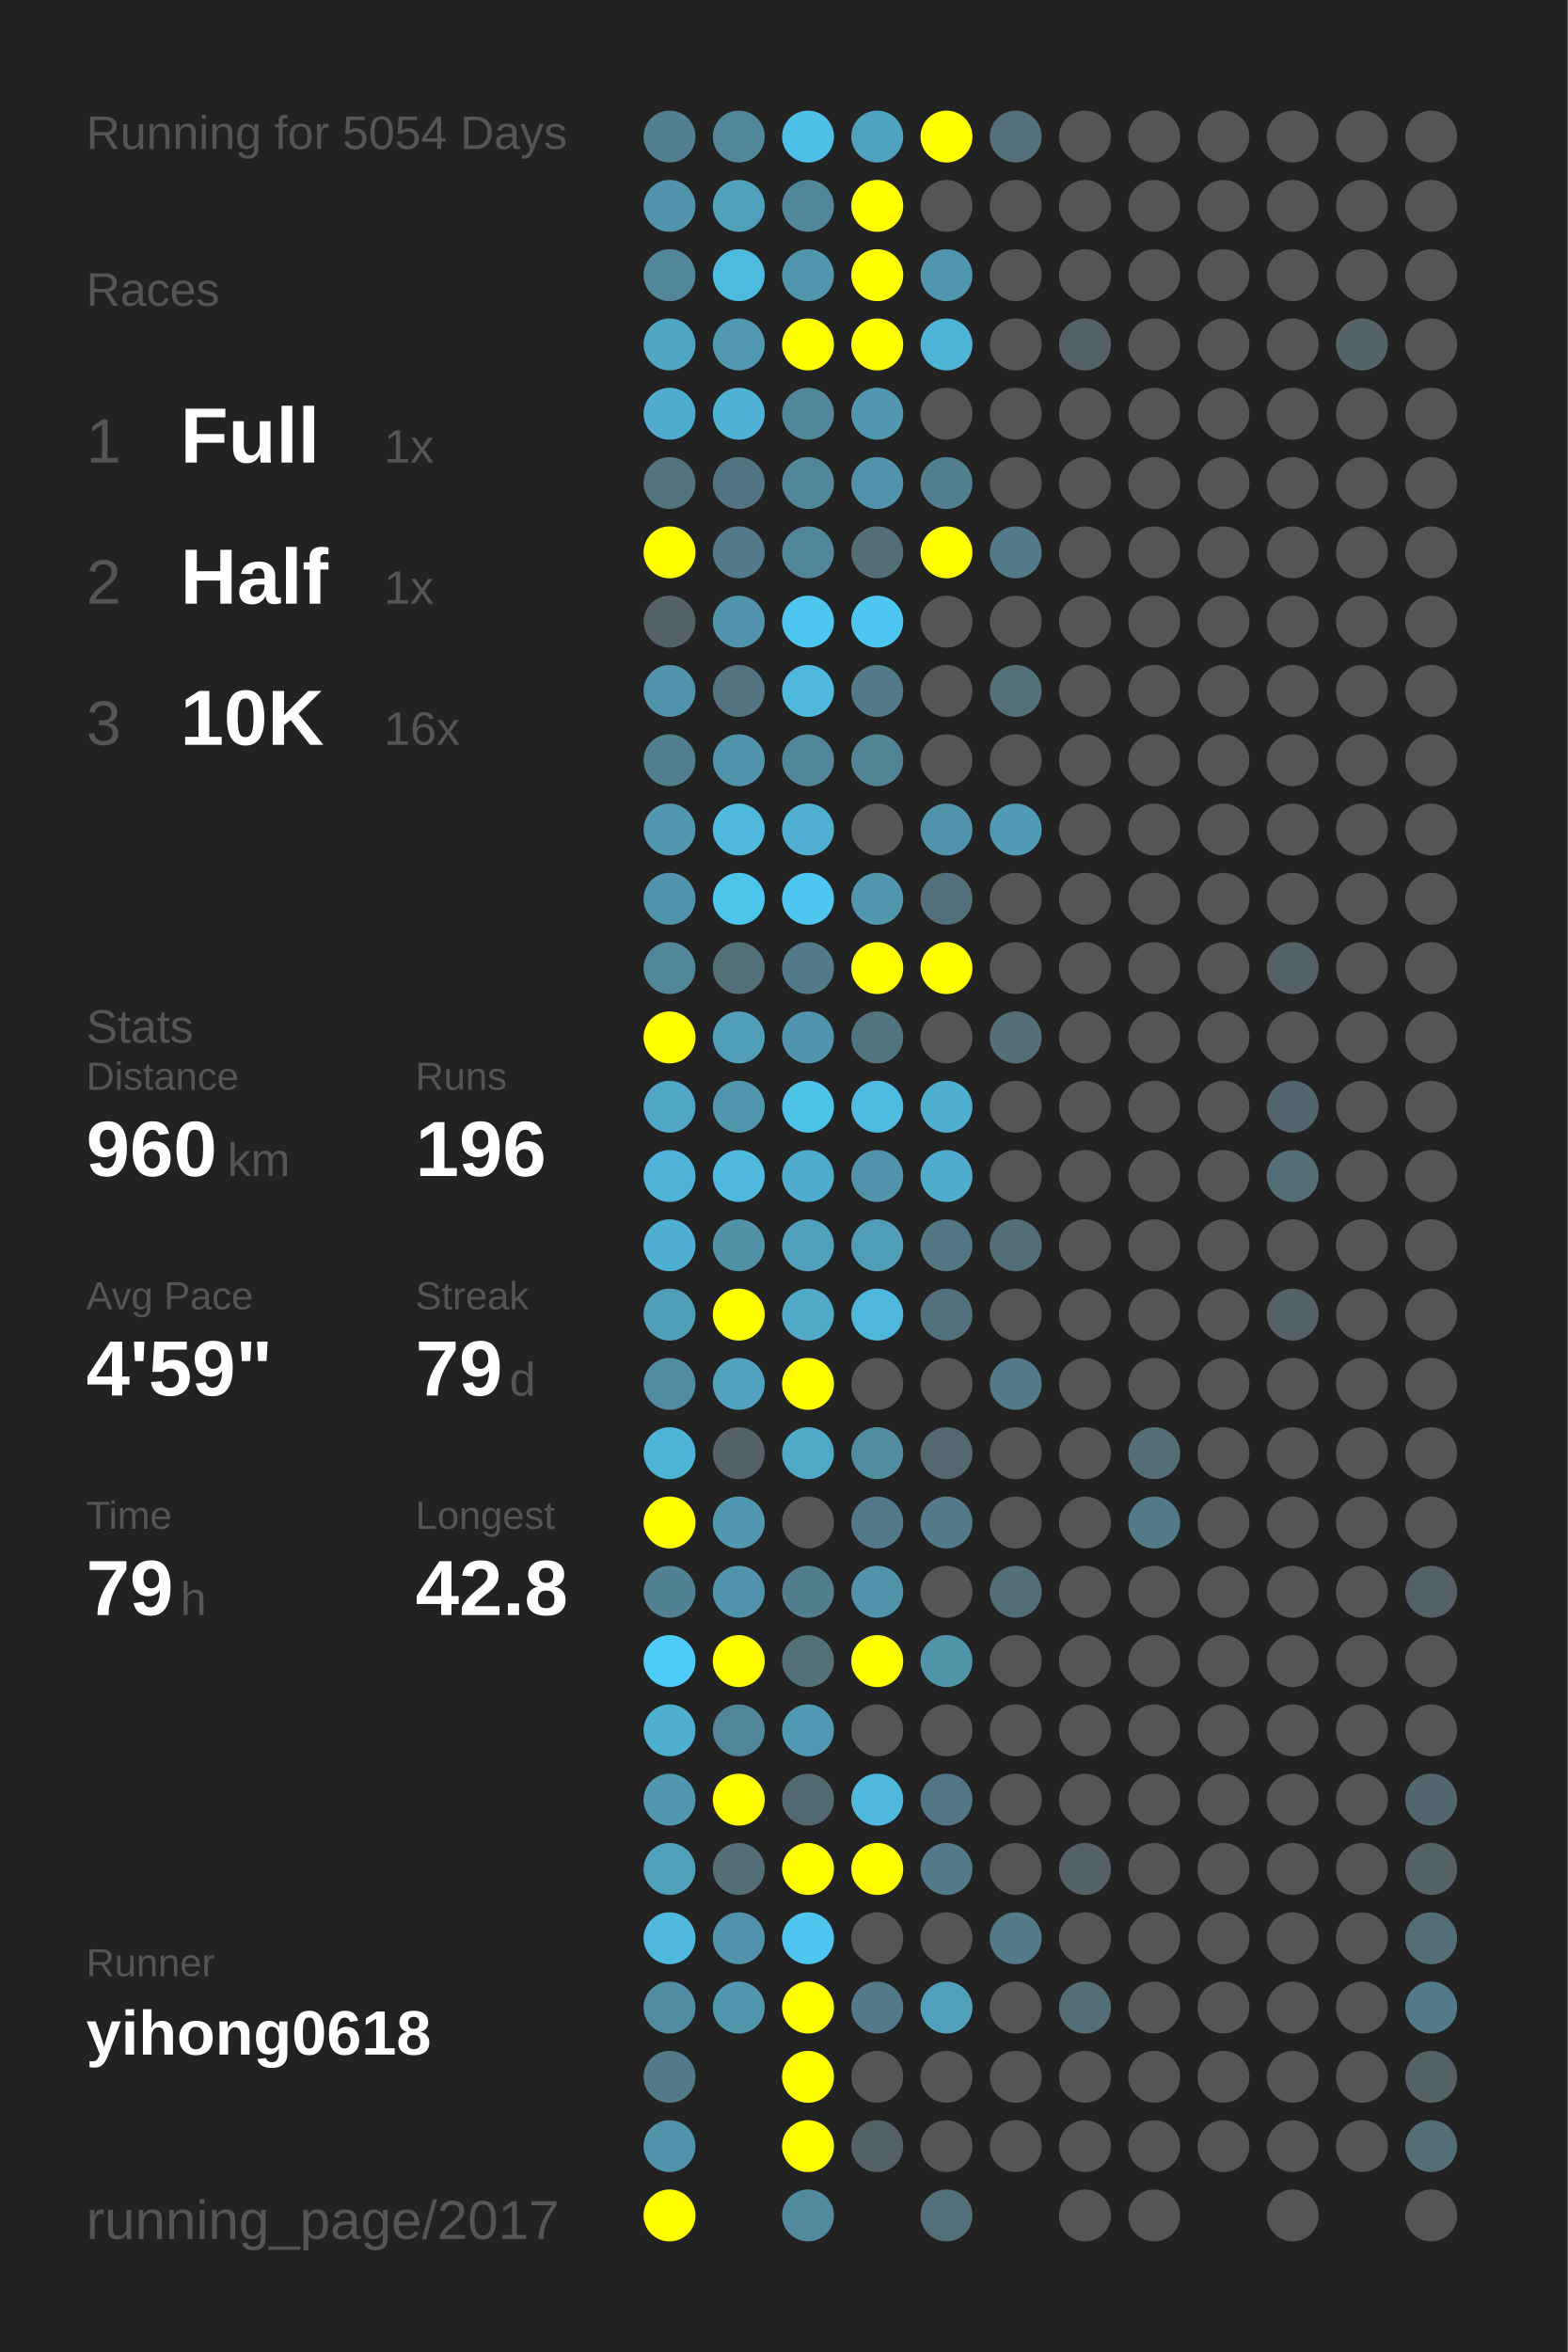
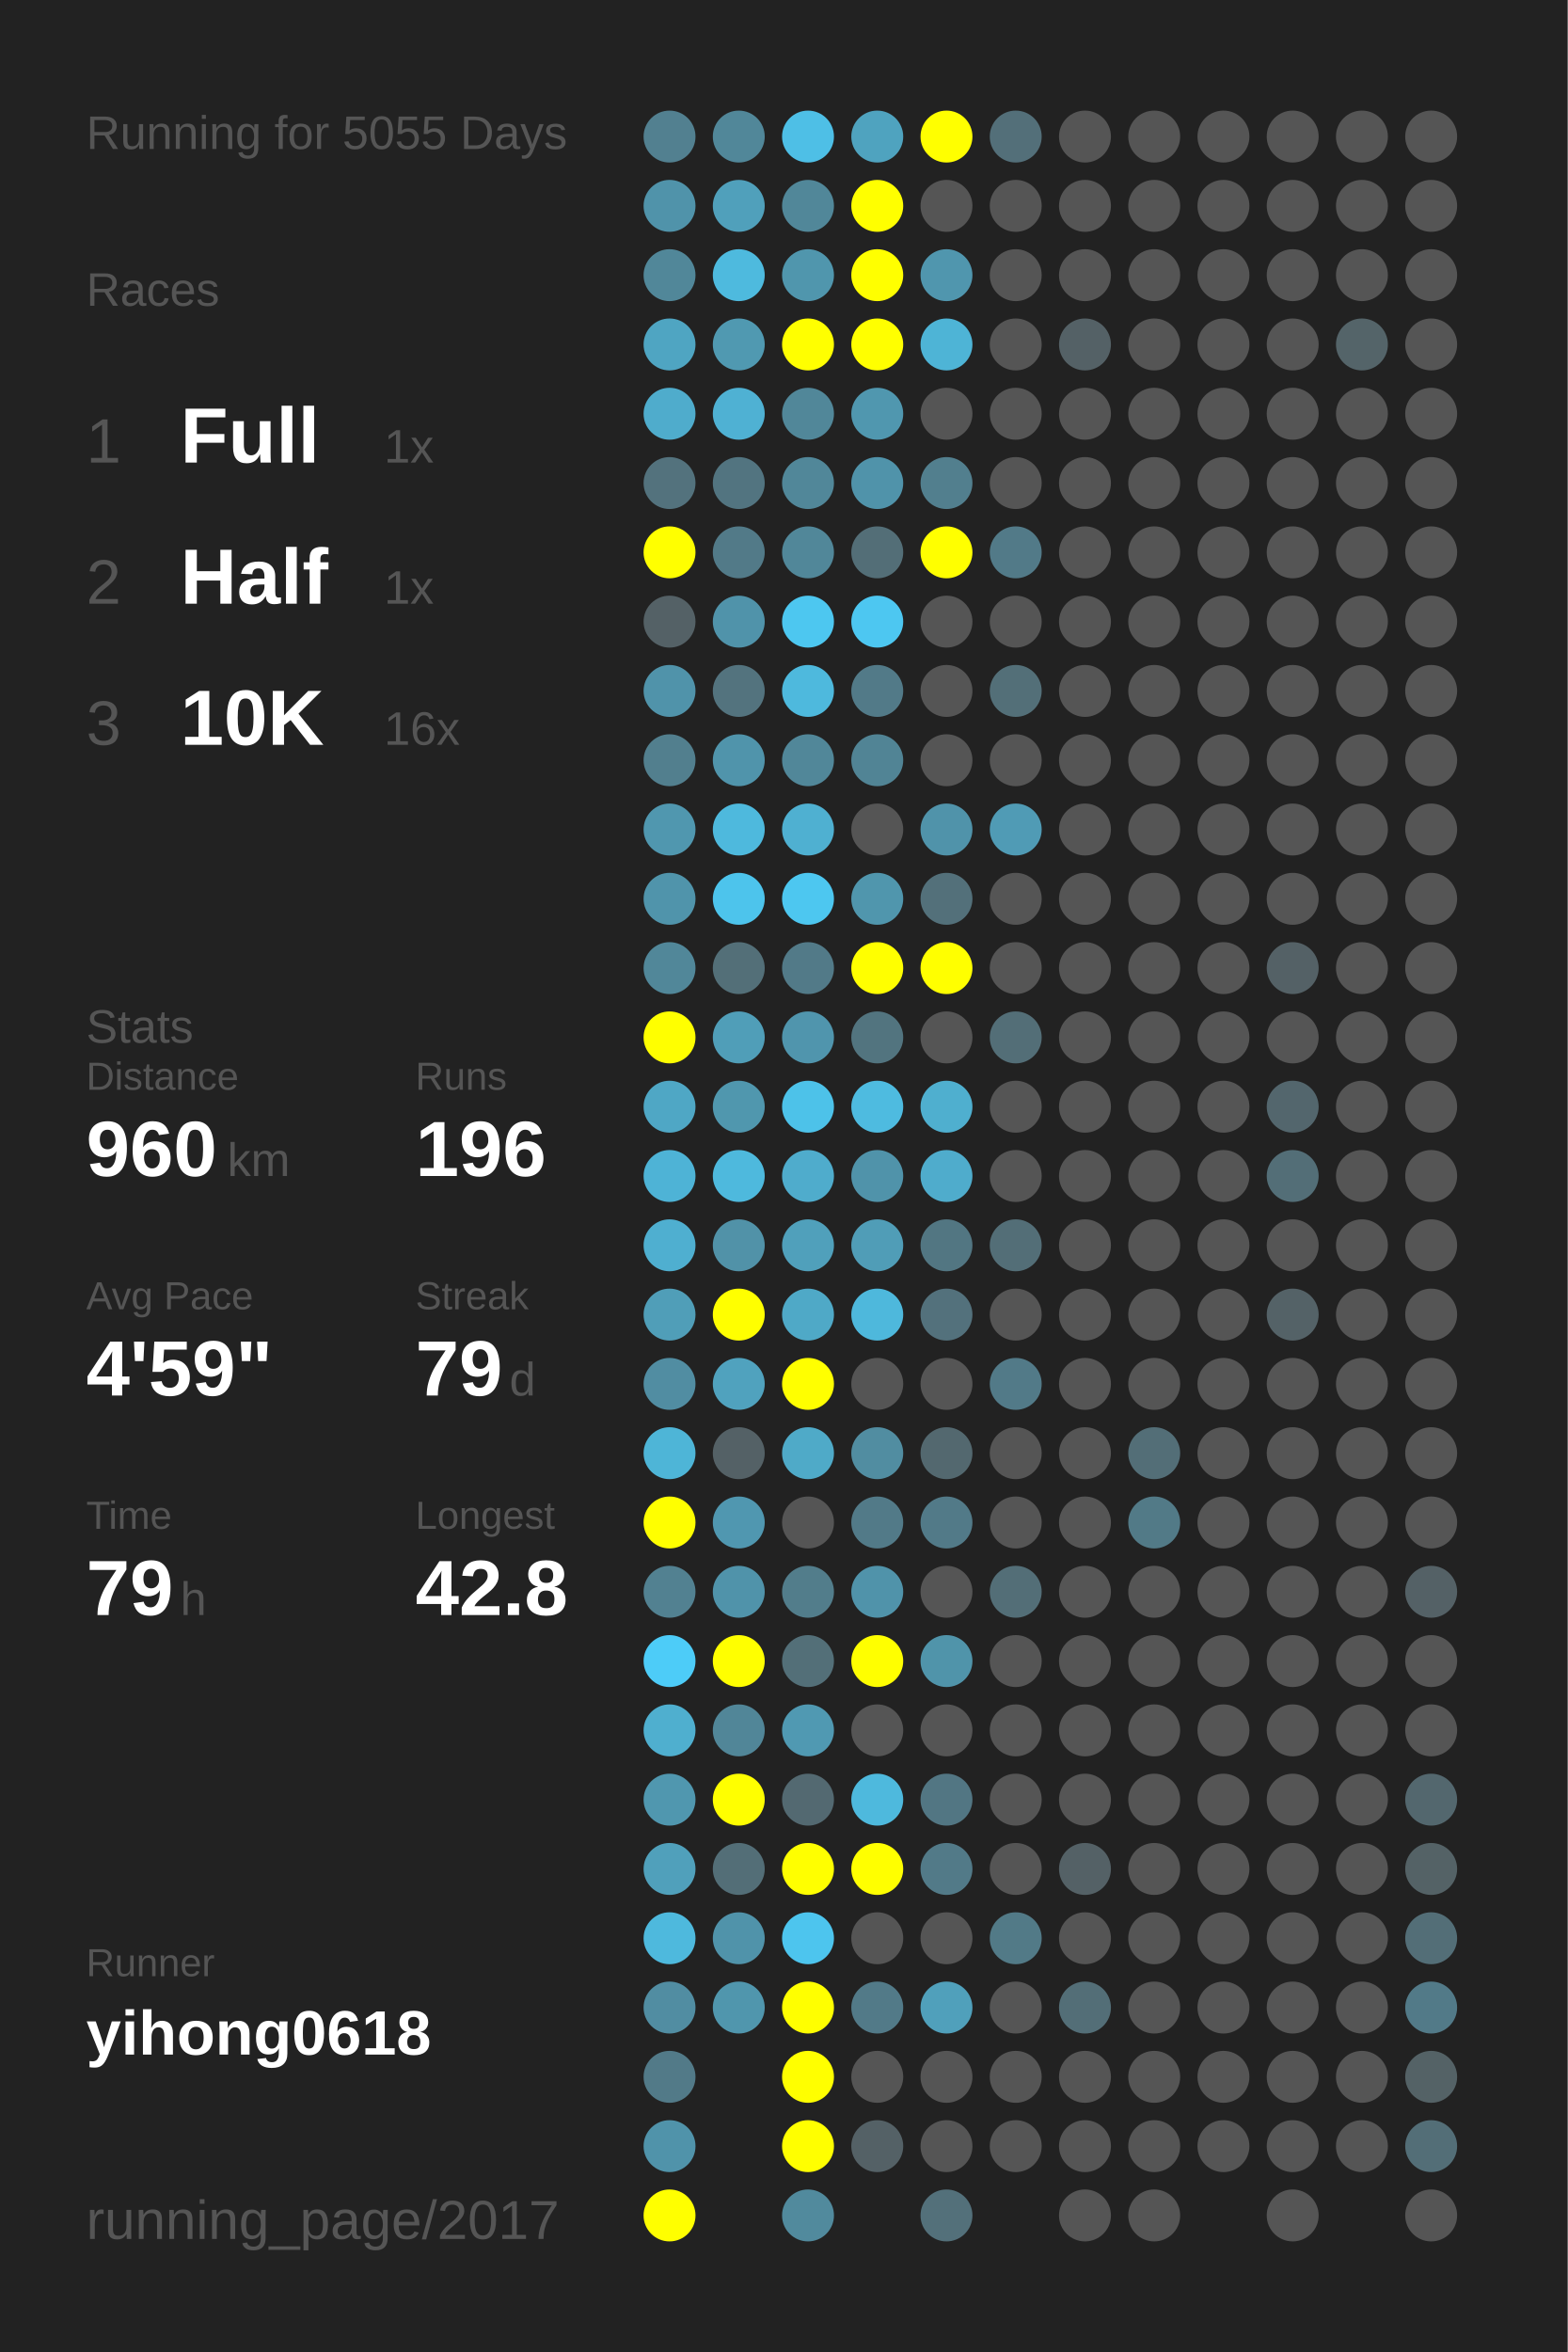
<svg xmlns="http://www.w3.org/2000/svg" baseProfile="full" height="300mm" version="1.1" viewBox="0,0,200,300" width="200mm">
  <defs />
  <rect fill="#222222" height="300" width="200" x="0" y="0" />
-   <text fill="#555555" style="font-size:6px; font-family:Arial;" x="11" y="19">Running for 5054 Days</text>
+   <text fill="#555555" style="font-size:6px; font-family:Arial;" x="11" y="19">Running for 5055 Days</text>
  <text fill="#555555" style="font-size:6px; font-family:Arial;" x="11" y="39">Races</text>
  <text fill="#555555" style="font-size:8px; font-family:Arial;" x="11" y="59">1</text>
  <text fill="#FFFFFF" style="font-size:10px; font-family:Arial; font-weight:bold;" x="23" y="59">Full</text>
  <text fill="#555555" style="font-size:6px; font-family:Arial;" x="49" y="59">1x</text>
  <text fill="#555555" style="font-size:8px; font-family:Arial;" x="11" y="77">2</text>
  <text fill="#FFFFFF" style="font-size:10px; font-family:Arial; font-weight:bold;" x="23" y="77">Half</text>
  <text fill="#555555" style="font-size:6px; font-family:Arial;" x="49" y="77">1x</text>
  <text fill="#555555" style="font-size:8px; font-family:Arial;" x="11" y="95">3</text>
  <text fill="#FFFFFF" style="font-size:10px; font-family:Arial; font-weight:bold;" x="23" y="95">10K</text>
  <text fill="#555555" style="font-size:6px; font-family:Arial;" x="49" y="95">16x</text>
  <text fill="#555555" style="font-size:6px; font-family:Arial;" x="11" y="133">Stats</text>
  <text fill="#555555" style="font-size:5px; font-family:Arial;" x="11" y="139">Distance</text>
  <text fill="#FFFFFF" style="font-size:10px; font-family:Arial; font-weight:bold;" x="11" y="150">960</text>
  <text fill="#555555" style="font-size:6px; font-family:Arial;" x="29" y="150">km</text>
  <text fill="#555555" style="font-size:5px; font-family:Arial;" x="53" y="139">Runs</text>
  <text fill="#FFFFFF" style="font-size:10px; font-family:Arial; font-weight:bold;" x="53" y="150">196</text>
  <text fill="#555555" style="font-size:5px; font-family:Arial;" x="11" y="167">Avg Pace</text>
  <text fill="#FFFFFF" style="font-size:10px; font-family:Arial; font-weight:bold;" x="11" y="178">4'59"</text>
  <text fill="#555555" style="font-size:5px; font-family:Arial;" x="53" y="167">Streak</text>
  <text fill="#FFFFFF" style="font-size:10px; font-family:Arial; font-weight:bold;" x="53" y="178">79</text>
  <text fill="#555555" style="font-size:6px; font-family:Arial;" x="65" y="178">d</text>
  <text fill="#555555" style="font-size:5px; font-family:Arial;" x="11" y="195">Time</text>
  <text fill="#FFFFFF" style="font-size:10px; font-family:Arial; font-weight:bold;" x="11" y="206">79</text>
  <text fill="#555555" style="font-size:6px; font-family:Arial;" x="23" y="206">h</text>
  <text fill="#555555" style="font-size:5px; font-family:Arial;" x="53" y="195">Longest</text>
  <text fill="#FFFFFF" style="font-size:10px; font-family:Arial; font-weight:bold;" x="53" y="206">42.8</text>
  <text fill="#555555" style="font-size:5px; font-family:Arial;" x="11" y="252.065">Runner</text>
  <text fill="#FFFFFF" style="font-size:8px; font-family:Arial; font-weight:bold;" x="11" y="262.065">yihong0618</text>
  <text fill="#555555" style="font-size:7px; font-family:Arial;" x="11" y="285.581">running_page/2017</text>
  <circle cx="85.417" cy="17.419" fill="#528090" r="3.312" />
  <circle cx="85.417" cy="26.258" fill="#5093aa" r="3.312" />
  <circle cx="85.417" cy="35.097" fill="#518799" r="3.312" />
  <circle cx="85.417" cy="43.935" fill="#4fa5c2" r="3.312" />
  <circle cx="85.417" cy="52.774" fill="#4faccc" r="3.312" />
  <circle cx="85.417" cy="61.613" fill="#53727d" r="3.312" />
  <circle cx="85.417" cy="70.452" fill="#FFFF00" r="3.312" />
  <circle cx="85.417" cy="79.29" fill="#546166" r="3.312" />
  <circle cx="85.417" cy="88.129" fill="#5093aa" r="3.312" />
  <circle cx="85.417" cy="96.968" fill="#527f8e" r="3.312" />
  <circle cx="85.417" cy="105.806" fill="#5097af" r="3.312" />
  <circle cx="85.417" cy="114.645" fill="#5094ab" r="3.312" />
  <circle cx="85.417" cy="123.484" fill="#518799" r="3.312" />
  <circle cx="85.417" cy="132.323" fill="#FFFF00" r="3.312" />
  <circle cx="85.417" cy="141.161" fill="#4fa7c5" r="3.312" />
  <circle cx="85.417" cy="150" fill="#4eb3d6" r="3.312" />
  <circle cx="85.417" cy="158.839" fill="#4fafd0" r="3.312" />
  <circle cx="85.417" cy="167.677" fill="#509eb8" r="3.312" />
  <circle cx="85.417" cy="176.516" fill="#518da2" r="3.312" />
  <circle cx="85.417" cy="185.355" fill="#4eb5d7" r="3.312" />
  <circle cx="85.417" cy="194.194" fill="#FFFF00" r="3.312" />
  <circle cx="85.417" cy="203.032" fill="#528191" r="3.312" />
  <circle cx="85.417" cy="211.871" fill="#4dccf8" r="3.312" />
  <circle cx="85.417" cy="220.71" fill="#4fafcf" r="3.312" />
  <circle cx="85.417" cy="229.548" fill="#5097af" r="3.312" />
  <circle cx="85.417" cy="238.387" fill="#50a0bb" r="3.312" />
  <circle cx="85.417" cy="247.226" fill="#4eb9dd" r="3.312" />
  <circle cx="85.417" cy="256.065" fill="#518da2" r="3.312" />
  <circle cx="85.417" cy="264.903" fill="#527a88" r="3.312" />
  <circle cx="85.417" cy="273.742" fill="#5093aa" r="3.312" />
  <circle cx="85.417" cy="282.581" fill="#FFFF00" r="3.312" />
  <circle cx="94.25" cy="17.419" fill="#518799" r="3.312" />
  <circle cx="94.25" cy="26.258" fill="#50a0bb" r="3.312" />
  <circle cx="94.25" cy="35.097" fill="#4ebade" r="3.312" />
  <circle cx="94.25" cy="43.935" fill="#5099b1" r="3.312" />
  <circle cx="94.25" cy="52.774" fill="#4fb1d3" r="3.312" />
  <circle cx="94.25" cy="61.613" fill="#527480" r="3.312" />
  <circle cx="94.25" cy="70.452" fill="#527a88" r="3.312" />
  <circle cx="94.25" cy="79.29" fill="#5093aa" r="3.312" />
  <circle cx="94.25" cy="88.129" fill="#53737e" r="3.312" />
  <circle cx="94.25" cy="96.968" fill="#5094ab" r="3.312" />
  <circle cx="94.25" cy="105.806" fill="#4eb9dd" r="3.312" />
  <circle cx="94.25" cy="114.645" fill="#4dc4ec" r="3.312" />
  <circle cx="94.25" cy="123.484" fill="#536f78" r="3.312" />
  <circle cx="94.25" cy="132.323" fill="#509eb8" r="3.312" />
  <circle cx="94.25" cy="141.161" fill="#5097ae" r="3.312" />
  <circle cx="94.25" cy="150" fill="#4eb9dd" r="3.312" />
  <circle cx="94.25" cy="158.839" fill="#5192a8" r="3.312" />
  <circle cx="94.25" cy="167.677" fill="#FFFF00" r="3.312" />
  <circle cx="94.25" cy="176.516" fill="#50a2be" r="3.312" />
  <circle cx="94.25" cy="185.355" fill="#546166" r="3.312" />
  <circle cx="94.25" cy="194.194" fill="#5097b0" r="3.312" />
  <circle cx="94.25" cy="203.032" fill="#5093aa" r="3.312" />
  <circle cx="94.25" cy="211.871" fill="#FFFF00" r="3.312" />
  <circle cx="94.25" cy="220.71" fill="#518698" r="3.312" />
  <circle cx="94.25" cy="229.548" fill="#FFFF00" r="3.312" />
  <circle cx="94.25" cy="238.387" fill="#536e77" r="3.312" />
  <circle cx="94.25" cy="247.226" fill="#5093aa" r="3.312" />
  <circle cx="94.25" cy="256.065" fill="#5096ad" r="3.312" />
  <circle cx="103.083" cy="17.419" fill="#4ebfe6" r="3.312" />
  <circle cx="103.083" cy="26.258" fill="#518799" r="3.312" />
  <circle cx="103.083" cy="35.097" fill="#5096ad" r="3.312" />
  <circle cx="103.083" cy="43.935" fill="#FFFF00" r="3.312" />
  <circle cx="103.083" cy="52.774" fill="#518799" r="3.312" />
  <circle cx="103.083" cy="61.613" fill="#518799" r="3.312" />
  <circle cx="103.083" cy="70.452" fill="#518799" r="3.312" />
  <circle cx="103.083" cy="79.29" fill="#4dc7f0" r="3.312" />
  <circle cx="103.083" cy="88.129" fill="#4eb9dd" r="3.312" />
  <circle cx="103.083" cy="96.968" fill="#518799" r="3.312" />
  <circle cx="103.083" cy="105.806" fill="#4fb0d1" r="3.312" />
  <circle cx="103.083" cy="114.645" fill="#4dc7f0" r="3.312" />
  <circle cx="103.083" cy="123.484" fill="#527a88" r="3.312" />
  <circle cx="103.083" cy="132.323" fill="#5095ad" r="3.312" />
  <circle cx="103.083" cy="141.161" fill="#4dc2e9" r="3.312" />
  <circle cx="103.083" cy="150" fill="#4faccc" r="3.312" />
  <circle cx="103.083" cy="158.839" fill="#50a0bb" r="3.312" />
  <circle cx="103.083" cy="167.677" fill="#4fa9c7" r="3.312" />
  <circle cx="103.083" cy="176.516" fill="#FFFF00" r="3.312" />
  <circle cx="103.083" cy="185.355" fill="#4faac8" r="3.312" />
  <circle cx="103.083" cy="194.194" fill="#555555" r="3.312" />
  <circle cx="103.083" cy="203.032" fill="#527d8b" r="3.312" />
  <circle cx="103.083" cy="211.871" fill="#536f78" r="3.312" />
  <circle cx="103.083" cy="220.71" fill="#5099b2" r="3.312" />
  <circle cx="103.083" cy="229.548" fill="#536971" r="3.312" />
  <circle cx="103.083" cy="238.387" fill="#FFFF00" r="3.312" />
  <circle cx="103.083" cy="247.226" fill="#4dc5ee" r="3.312" />
  <circle cx="103.083" cy="256.065" fill="#FFFF00" r="3.312" />
  <circle cx="103.083" cy="264.903" fill="#FFFF00" r="3.312" />
  <circle cx="103.083" cy="273.742" fill="#FFFF00" r="3.312" />
  <circle cx="103.083" cy="282.581" fill="#518a9d" r="3.312" />
  <circle cx="111.917" cy="17.419" fill="#4fa3bf" r="3.312" />
  <circle cx="111.917" cy="26.258" fill="#FFFF00" r="3.312" />
  <circle cx="111.917" cy="35.097" fill="#FFFF00" r="3.312" />
  <circle cx="111.917" cy="43.935" fill="#FFFF00" r="3.312" />
  <circle cx="111.917" cy="52.774" fill="#5097af" r="3.312" />
  <circle cx="111.917" cy="61.613" fill="#5093aa" r="3.312" />
  <circle cx="111.917" cy="70.452" fill="#536e77" r="3.312" />
  <circle cx="111.917" cy="79.29" fill="#4dc7f1" r="3.312" />
  <circle cx="111.917" cy="88.129" fill="#527a88" r="3.312" />
  <circle cx="111.917" cy="96.968" fill="#518495" r="3.312" />
  <circle cx="111.917" cy="105.806" fill="#555555" r="3.312" />
  <circle cx="111.917" cy="114.645" fill="#5096ad" r="3.312" />
  <circle cx="111.917" cy="123.484" fill="#FFFF00" r="3.312" />
  <circle cx="111.917" cy="132.323" fill="#52747f" r="3.312" />
  <circle cx="111.917" cy="141.161" fill="#4ebbe0" r="3.312" />
  <circle cx="111.917" cy="150" fill="#5093aa" r="3.312" />
  <circle cx="111.917" cy="158.839" fill="#509db7" r="3.312" />
  <circle cx="111.917" cy="167.677" fill="#4eb8dc" r="3.312" />
  <circle cx="111.917" cy="176.516" fill="#555555" r="3.312" />
  <circle cx="111.917" cy="185.355" fill="#518da1" r="3.312" />
  <circle cx="111.917" cy="194.194" fill="#527a88" r="3.312" />
  <circle cx="111.917" cy="203.032" fill="#5093aa" r="3.312" />
  <circle cx="111.917" cy="211.871" fill="#FFFF00" r="3.312" />
  <circle cx="111.917" cy="220.71" fill="#555555" r="3.312" />
  <circle cx="111.917" cy="229.548" fill="#4eb9dd" r="3.312" />
  <circle cx="111.917" cy="238.387" fill="#FFFF00" r="3.312" />
  <circle cx="111.917" cy="247.226" fill="#555555" r="3.312" />
  <circle cx="111.917" cy="256.065" fill="#527a88" r="3.312" />
  <circle cx="111.917" cy="264.903" fill="#555555" r="3.312" />
  <circle cx="111.917" cy="273.742" fill="#546166" r="3.312" />
  <circle cx="120.75" cy="17.419" fill="#FFFF00" r="3.312" />
  <circle cx="120.75" cy="26.258" fill="#555555" r="3.312" />
  <circle cx="120.75" cy="35.097" fill="#5096ae" r="3.312" />
  <circle cx="120.75" cy="43.935" fill="#4eb4d6" r="3.312" />
  <circle cx="120.75" cy="52.774" fill="#555555" r="3.312" />
  <circle cx="120.75" cy="61.613" fill="#527f8e" r="3.312" />
  <circle cx="120.75" cy="70.452" fill="#FFFF00" r="3.312" />
  <circle cx="120.75" cy="79.29" fill="#555555" r="3.312" />
  <circle cx="120.75" cy="88.129" fill="#555555" r="3.312" />
  <circle cx="120.75" cy="96.968" fill="#555555" r="3.312" />
  <circle cx="120.75" cy="105.806" fill="#5093aa" r="3.312" />
  <circle cx="120.75" cy="114.645" fill="#53707a" r="3.312" />
  <circle cx="120.75" cy="123.484" fill="#FFFF00" r="3.312" />
  <circle cx="120.75" cy="132.323" fill="#555555" r="3.312" />
  <circle cx="120.75" cy="141.161" fill="#4fafcf" r="3.312" />
  <circle cx="120.75" cy="150" fill="#4faccc" r="3.312" />
  <circle cx="120.75" cy="158.839" fill="#527682" r="3.312" />
  <circle cx="120.75" cy="167.677" fill="#53717c" r="3.312" />
  <circle cx="120.75" cy="176.516" fill="#555555" r="3.312" />
  <circle cx="120.75" cy="185.355" fill="#53686f" r="3.312" />
  <circle cx="120.75" cy="194.194" fill="#527a88" r="3.312" />
  <circle cx="120.75" cy="203.032" fill="#555555" r="3.312" />
  <circle cx="120.75" cy="211.871" fill="#5094aa" r="3.312" />
  <circle cx="120.75" cy="220.71" fill="#555555" r="3.312" />
  <circle cx="120.75" cy="229.548" fill="#527683" r="3.312" />
  <circle cx="120.75" cy="238.387" fill="#527a88" r="3.312" />
  <circle cx="120.75" cy="247.226" fill="#555555" r="3.312" />
  <circle cx="120.75" cy="256.065" fill="#50a0bb" r="3.312" />
  <circle cx="120.75" cy="264.903" fill="#555555" r="3.312" />
  <circle cx="120.75" cy="273.742" fill="#555555" r="3.312" />
  <circle cx="120.75" cy="282.581" fill="#53707a" r="3.312" />
  <circle cx="129.583" cy="17.419" fill="#536f79" r="3.312" />
  <circle cx="129.583" cy="26.258" fill="#555555" r="3.312" />
  <circle cx="129.583" cy="35.097" fill="#555555" r="3.312" />
  <circle cx="129.583" cy="43.935" fill="#555555" r="3.312" />
  <circle cx="129.583" cy="52.774" fill="#555555" r="3.312" />
  <circle cx="129.583" cy="61.613" fill="#555555" r="3.312" />
  <circle cx="129.583" cy="70.452" fill="#527a88" r="3.312" />
  <circle cx="129.583" cy="79.29" fill="#555555" r="3.312" />
  <circle cx="129.583" cy="88.129" fill="#536f78" r="3.312" />
  <circle cx="129.583" cy="96.968" fill="#555555" r="3.312" />
  <circle cx="129.583" cy="105.806" fill="#509bb5" r="3.312" />
  <circle cx="129.583" cy="114.645" fill="#555555" r="3.312" />
  <circle cx="129.583" cy="123.484" fill="#555555" r="3.312" />
  <circle cx="129.583" cy="132.323" fill="#536e77" r="3.312" />
  <circle cx="129.583" cy="141.161" fill="#555555" r="3.312" />
  <circle cx="129.583" cy="150" fill="#555555" r="3.312" />
  <circle cx="129.583" cy="158.839" fill="#536e77" r="3.312" />
  <circle cx="129.583" cy="167.677" fill="#555555" r="3.312" />
  <circle cx="129.583" cy="176.516" fill="#527a88" r="3.312" />
  <circle cx="129.583" cy="185.355" fill="#555555" r="3.312" />
  <circle cx="129.583" cy="194.194" fill="#555555" r="3.312" />
  <circle cx="129.583" cy="203.032" fill="#536e77" r="3.312" />
  <circle cx="129.583" cy="211.871" fill="#555555" r="3.312" />
  <circle cx="129.583" cy="220.71" fill="#555555" r="3.312" />
  <circle cx="129.583" cy="229.548" fill="#555555" r="3.312" />
  <circle cx="129.583" cy="238.387" fill="#555555" r="3.312" />
  <circle cx="129.583" cy="247.226" fill="#527a87" r="3.312" />
  <circle cx="129.583" cy="256.065" fill="#555555" r="3.312" />
  <circle cx="129.583" cy="264.903" fill="#555555" r="3.312" />
  <circle cx="129.583" cy="273.742" fill="#555555" r="3.312" />
  <circle cx="138.417" cy="17.419" fill="#555555" r="3.312" />
  <circle cx="138.417" cy="26.258" fill="#555555" r="3.312" />
  <circle cx="138.417" cy="35.097" fill="#555555" r="3.312" />
  <circle cx="138.417" cy="43.935" fill="#546166" r="3.312" />
  <circle cx="138.417" cy="52.774" fill="#555555" r="3.312" />
  <circle cx="138.417" cy="61.613" fill="#555555" r="3.312" />
  <circle cx="138.417" cy="70.452" fill="#555555" r="3.312" />
  <circle cx="138.417" cy="79.29" fill="#555555" r="3.312" />
  <circle cx="138.417" cy="88.129" fill="#555555" r="3.312" />
  <circle cx="138.417" cy="96.968" fill="#555555" r="3.312" />
  <circle cx="138.417" cy="105.806" fill="#555555" r="3.312" />
  <circle cx="138.417" cy="114.645" fill="#555555" r="3.312" />
  <circle cx="138.417" cy="123.484" fill="#555555" r="3.312" />
  <circle cx="138.417" cy="132.323" fill="#555555" r="3.312" />
  <circle cx="138.417" cy="141.161" fill="#555555" r="3.312" />
  <circle cx="138.417" cy="150" fill="#555555" r="3.312" />
  <circle cx="138.417" cy="158.839" fill="#555555" r="3.312" />
  <circle cx="138.417" cy="167.677" fill="#555555" r="3.312" />
  <circle cx="138.417" cy="176.516" fill="#555555" r="3.312" />
  <circle cx="138.417" cy="185.355" fill="#555555" r="3.312" />
  <circle cx="138.417" cy="194.194" fill="#555555" r="3.312" />
  <circle cx="138.417" cy="203.032" fill="#555555" r="3.312" />
  <circle cx="138.417" cy="211.871" fill="#555555" r="3.312" />
  <circle cx="138.417" cy="220.71" fill="#555555" r="3.312" />
  <circle cx="138.417" cy="229.548" fill="#555555" r="3.312" />
  <circle cx="138.417" cy="238.387" fill="#546166" r="3.312" />
  <circle cx="138.417" cy="247.226" fill="#555555" r="3.312" />
  <circle cx="138.417" cy="256.065" fill="#536e77" r="3.312" />
  <circle cx="138.417" cy="264.903" fill="#555555" r="3.312" />
  <circle cx="138.417" cy="273.742" fill="#555555" r="3.312" />
  <circle cx="138.417" cy="282.581" fill="#555555" r="3.312" />
  <circle cx="147.25" cy="17.419" fill="#555555" r="3.312" />
  <circle cx="147.25" cy="26.258" fill="#555555" r="3.312" />
  <circle cx="147.25" cy="35.097" fill="#555555" r="3.312" />
  <circle cx="147.25" cy="43.935" fill="#555555" r="3.312" />
  <circle cx="147.25" cy="52.774" fill="#555555" r="3.312" />
  <circle cx="147.25" cy="61.613" fill="#555555" r="3.312" />
  <circle cx="147.25" cy="70.452" fill="#555555" r="3.312" />
  <circle cx="147.25" cy="79.29" fill="#555555" r="3.312" />
  <circle cx="147.25" cy="88.129" fill="#555555" r="3.312" />
  <circle cx="147.25" cy="96.968" fill="#555555" r="3.312" />
  <circle cx="147.25" cy="105.806" fill="#555555" r="3.312" />
  <circle cx="147.25" cy="114.645" fill="#555555" r="3.312" />
  <circle cx="147.25" cy="123.484" fill="#555555" r="3.312" />
  <circle cx="147.25" cy="132.323" fill="#555555" r="3.312" />
  <circle cx="147.25" cy="141.161" fill="#555555" r="3.312" />
  <circle cx="147.25" cy="150" fill="#555555" r="3.312" />
  <circle cx="147.25" cy="158.839" fill="#555555" r="3.312" />
  <circle cx="147.25" cy="167.677" fill="#555555" r="3.312" />
  <circle cx="147.25" cy="176.516" fill="#555555" r="3.312" />
  <circle cx="147.25" cy="185.355" fill="#536e77" r="3.312" />
  <circle cx="147.25" cy="194.194" fill="#527a87" r="3.312" />
  <circle cx="147.25" cy="203.032" fill="#555555" r="3.312" />
  <circle cx="147.25" cy="211.871" fill="#555555" r="3.312" />
  <circle cx="147.25" cy="220.71" fill="#555555" r="3.312" />
  <circle cx="147.25" cy="229.548" fill="#555555" r="3.312" />
  <circle cx="147.25" cy="238.387" fill="#555555" r="3.312" />
  <circle cx="147.25" cy="247.226" fill="#555555" r="3.312" />
  <circle cx="147.25" cy="256.065" fill="#555555" r="3.312" />
  <circle cx="147.25" cy="264.903" fill="#555555" r="3.312" />
  <circle cx="147.25" cy="273.742" fill="#555555" r="3.312" />
  <circle cx="147.25" cy="282.581" fill="#555555" r="3.312" />
  <circle cx="156.083" cy="17.419" fill="#555555" r="3.312" />
  <circle cx="156.083" cy="26.258" fill="#555555" r="3.312" />
  <circle cx="156.083" cy="35.097" fill="#555555" r="3.312" />
  <circle cx="156.083" cy="43.935" fill="#555555" r="3.312" />
  <circle cx="156.083" cy="52.774" fill="#555555" r="3.312" />
  <circle cx="156.083" cy="61.613" fill="#555555" r="3.312" />
  <circle cx="156.083" cy="70.452" fill="#555555" r="3.312" />
  <circle cx="156.083" cy="79.29" fill="#555555" r="3.312" />
  <circle cx="156.083" cy="88.129" fill="#555555" r="3.312" />
  <circle cx="156.083" cy="96.968" fill="#555555" r="3.312" />
  <circle cx="156.083" cy="105.806" fill="#555555" r="3.312" />
  <circle cx="156.083" cy="114.645" fill="#555555" r="3.312" />
  <circle cx="156.083" cy="123.484" fill="#555555" r="3.312" />
  <circle cx="156.083" cy="132.323" fill="#555555" r="3.312" />
  <circle cx="156.083" cy="141.161" fill="#555555" r="3.312" />
  <circle cx="156.083" cy="150" fill="#555555" r="3.312" />
  <circle cx="156.083" cy="158.839" fill="#555555" r="3.312" />
  <circle cx="156.083" cy="167.677" fill="#555555" r="3.312" />
  <circle cx="156.083" cy="176.516" fill="#555555" r="3.312" />
  <circle cx="156.083" cy="185.355" fill="#555555" r="3.312" />
  <circle cx="156.083" cy="194.194" fill="#555555" r="3.312" />
  <circle cx="156.083" cy="203.032" fill="#555555" r="3.312" />
  <circle cx="156.083" cy="211.871" fill="#555555" r="3.312" />
  <circle cx="156.083" cy="220.71" fill="#555555" r="3.312" />
  <circle cx="156.083" cy="229.548" fill="#555555" r="3.312" />
  <circle cx="156.083" cy="238.387" fill="#555555" r="3.312" />
  <circle cx="156.083" cy="247.226" fill="#555555" r="3.312" />
  <circle cx="156.083" cy="256.065" fill="#555555" r="3.312" />
  <circle cx="156.083" cy="264.903" fill="#555555" r="3.312" />
  <circle cx="156.083" cy="273.742" fill="#555555" r="3.312" />
  <circle cx="164.917" cy="17.419" fill="#555555" r="3.312" />
  <circle cx="164.917" cy="26.258" fill="#555555" r="3.312" />
  <circle cx="164.917" cy="35.097" fill="#555555" r="3.312" />
  <circle cx="164.917" cy="43.935" fill="#555555" r="3.312" />
  <circle cx="164.917" cy="52.774" fill="#555555" r="3.312" />
  <circle cx="164.917" cy="61.613" fill="#555555" r="3.312" />
  <circle cx="164.917" cy="70.452" fill="#555555" r="3.312" />
  <circle cx="164.917" cy="79.29" fill="#555555" r="3.312" />
  <circle cx="164.917" cy="88.129" fill="#555555" r="3.312" />
  <circle cx="164.917" cy="96.968" fill="#555555" r="3.312" />
  <circle cx="164.917" cy="105.806" fill="#555555" r="3.312" />
  <circle cx="164.917" cy="114.645" fill="#555555" r="3.312" />
  <circle cx="164.917" cy="123.484" fill="#546166" r="3.312" />
  <circle cx="164.917" cy="132.323" fill="#555555" r="3.312" />
  <circle cx="164.917" cy="141.161" fill="#53666d" r="3.312" />
  <circle cx="164.917" cy="150" fill="#536e77" r="3.312" />
  <circle cx="164.917" cy="158.839" fill="#555555" r="3.312" />
  <circle cx="164.917" cy="167.677" fill="#546267" r="3.312" />
  <circle cx="164.917" cy="176.516" fill="#555555" r="3.312" />
  <circle cx="164.917" cy="185.355" fill="#555555" r="3.312" />
  <circle cx="164.917" cy="194.194" fill="#555555" r="3.312" />
  <circle cx="164.917" cy="203.032" fill="#555555" r="3.312" />
  <circle cx="164.917" cy="211.871" fill="#555555" r="3.312" />
  <circle cx="164.917" cy="220.71" fill="#555555" r="3.312" />
  <circle cx="164.917" cy="229.548" fill="#555555" r="3.312" />
  <circle cx="164.917" cy="238.387" fill="#555555" r="3.312" />
  <circle cx="164.917" cy="247.226" fill="#555555" r="3.312" />
  <circle cx="164.917" cy="256.065" fill="#555555" r="3.312" />
  <circle cx="164.917" cy="264.903" fill="#555555" r="3.312" />
  <circle cx="164.917" cy="273.742" fill="#555555" r="3.312" />
  <circle cx="164.917" cy="282.581" fill="#555555" r="3.312" />
  <circle cx="173.75" cy="17.419" fill="#555555" r="3.312" />
  <circle cx="173.75" cy="26.258" fill="#555555" r="3.312" />
  <circle cx="173.75" cy="35.097" fill="#555555" r="3.312" />
  <circle cx="173.75" cy="43.935" fill="#546469" r="3.312" />
  <circle cx="173.75" cy="52.774" fill="#555555" r="3.312" />
  <circle cx="173.75" cy="61.613" fill="#555555" r="3.312" />
  <circle cx="173.75" cy="70.452" fill="#555555" r="3.312" />
  <circle cx="173.75" cy="79.29" fill="#555555" r="3.312" />
  <circle cx="173.75" cy="88.129" fill="#555555" r="3.312" />
  <circle cx="173.75" cy="96.968" fill="#555555" r="3.312" />
  <circle cx="173.75" cy="105.806" fill="#555555" r="3.312" />
  <circle cx="173.75" cy="114.645" fill="#555555" r="3.312" />
  <circle cx="173.75" cy="123.484" fill="#555555" r="3.312" />
  <circle cx="173.75" cy="132.323" fill="#555555" r="3.312" />
  <circle cx="173.75" cy="141.161" fill="#555555" r="3.312" />
  <circle cx="173.75" cy="150" fill="#555555" r="3.312" />
  <circle cx="173.75" cy="158.839" fill="#555555" r="3.312" />
  <circle cx="173.75" cy="167.677" fill="#555555" r="3.312" />
  <circle cx="173.75" cy="176.516" fill="#555555" r="3.312" />
  <circle cx="173.75" cy="185.355" fill="#555555" r="3.312" />
  <circle cx="173.75" cy="194.194" fill="#555555" r="3.312" />
  <circle cx="173.75" cy="203.032" fill="#555555" r="3.312" />
  <circle cx="173.75" cy="211.871" fill="#555555" r="3.312" />
  <circle cx="173.75" cy="220.71" fill="#555555" r="3.312" />
  <circle cx="173.75" cy="229.548" fill="#555555" r="3.312" />
  <circle cx="173.75" cy="238.387" fill="#555555" r="3.312" />
  <circle cx="173.75" cy="247.226" fill="#555555" r="3.312" />
  <circle cx="173.75" cy="256.065" fill="#555555" r="3.312" />
  <circle cx="173.75" cy="264.903" fill="#555555" r="3.312" />
  <circle cx="173.75" cy="273.742" fill="#555555" r="3.312" />
  <circle cx="182.583" cy="17.419" fill="#555555" r="3.312" />
  <circle cx="182.583" cy="26.258" fill="#555555" r="3.312" />
  <circle cx="182.583" cy="35.097" fill="#555555" r="3.312" />
  <circle cx="182.583" cy="43.935" fill="#555555" r="3.312" />
  <circle cx="182.583" cy="52.774" fill="#555555" r="3.312" />
  <circle cx="182.583" cy="61.613" fill="#555555" r="3.312" />
  <circle cx="182.583" cy="70.452" fill="#555555" r="3.312" />
  <circle cx="182.583" cy="79.29" fill="#555555" r="3.312" />
  <circle cx="182.583" cy="88.129" fill="#555555" r="3.312" />
  <circle cx="182.583" cy="96.968" fill="#555555" r="3.312" />
  <circle cx="182.583" cy="105.806" fill="#555555" r="3.312" />
  <circle cx="182.583" cy="114.645" fill="#555555" r="3.312" />
  <circle cx="182.583" cy="123.484" fill="#555555" r="3.312" />
  <circle cx="182.583" cy="132.323" fill="#555555" r="3.312" />
  <circle cx="182.583" cy="141.161" fill="#555555" r="3.312" />
  <circle cx="182.583" cy="150" fill="#555555" r="3.312" />
  <circle cx="182.583" cy="158.839" fill="#555555" r="3.312" />
  <circle cx="182.583" cy="167.677" fill="#555555" r="3.312" />
  <circle cx="182.583" cy="176.516" fill="#555555" r="3.312" />
  <circle cx="182.583" cy="185.355" fill="#555555" r="3.312" />
  <circle cx="182.583" cy="194.194" fill="#555555" r="3.312" />
  <circle cx="182.583" cy="203.032" fill="#546166" r="3.312" />
  <circle cx="182.583" cy="211.871" fill="#555555" r="3.312" />
  <circle cx="182.583" cy="220.71" fill="#555555" r="3.312" />
  <circle cx="182.583" cy="229.548" fill="#53676e" r="3.312" />
  <circle cx="182.583" cy="238.387" fill="#546266" r="3.312" />
  <circle cx="182.583" cy="247.226" fill="#536e77" r="3.312" />
  <circle cx="182.583" cy="256.065" fill="#527a88" r="3.312" />
  <circle cx="182.583" cy="264.903" fill="#546266" r="3.312" />
  <circle cx="182.583" cy="273.742" fill="#536e77" r="3.312" />
  <circle cx="182.583" cy="282.581" fill="#555555" r="3.312" />
</svg>
